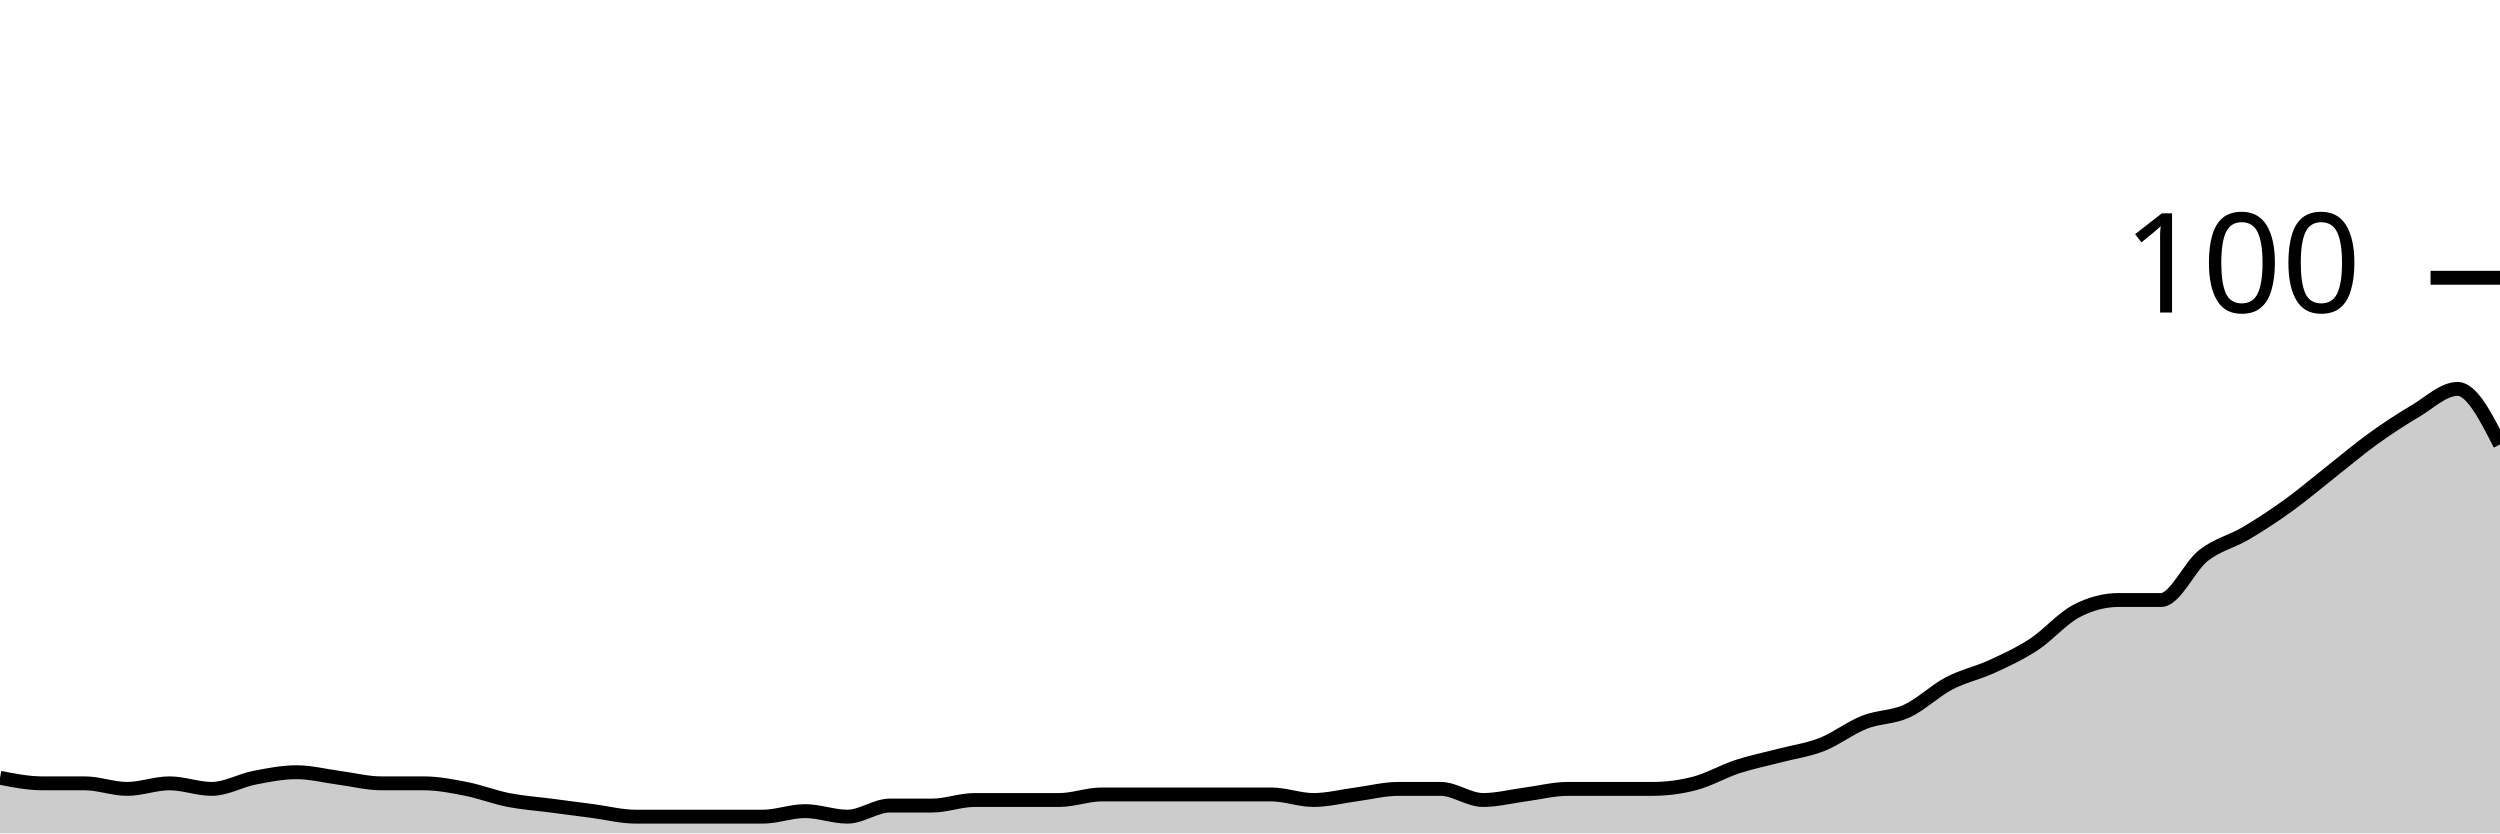
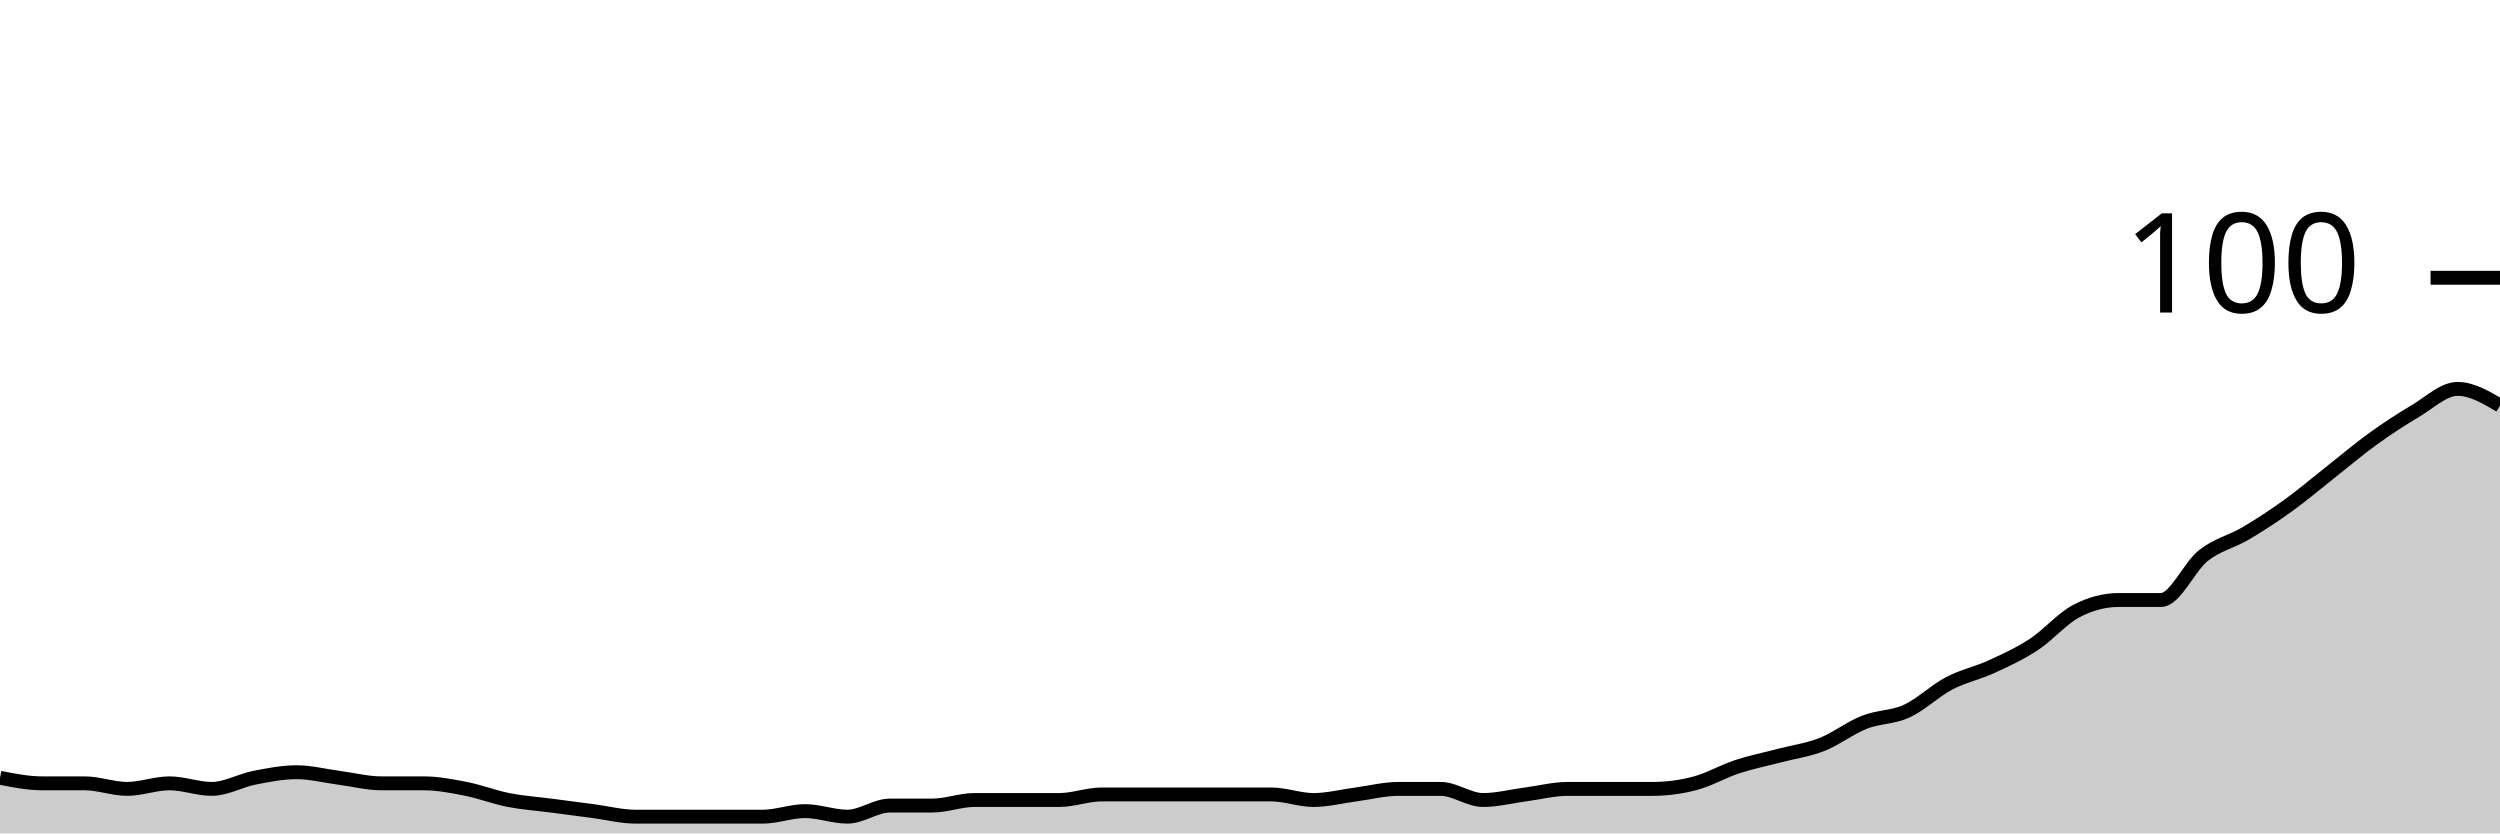
<svg xmlns="http://www.w3.org/2000/svg" viewBox="0 0 180 60">
  <g transform="translate(0,20)">
-     <path class="area" fill="rgba(0, 0, 0, 0.2)" d="M0,36C1.017,36.2,2.034,36.4,3.051,36.4C4.068,36.4,5.085,36.4,6.102,36.4C7.119,36.4,8.136,36.8,9.153,36.8C10.169,36.8,11.186,36.4,12.203,36.4C13.22,36.4,14.237,36.8,15.254,36.8C16.271,36.8,17.288,36.2,18.305,36C19.322,35.8,20.339,35.6,21.356,35.6C22.373,35.6,23.39,35.867,24.407,36C25.424,36.133,26.441,36.4,27.458,36.4C28.475,36.4,29.492,36.4,30.508,36.4C31.525,36.4,32.542,36.6,33.559,36.8C34.576,37,35.593,37.4,36.61,37.6C37.627,37.8,38.644,37.867,39.661,38C40.678,38.133,41.695,38.267,42.712,38.4C43.729,38.533,44.746,38.8,45.763,38.8C46.78,38.8,47.797,38.8,48.814,38.8C49.831,38.8,50.847,38.8,51.864,38.8C52.881,38.8,53.898,38.8,54.915,38.8C55.932,38.8,56.949,38.4,57.966,38.4C58.983,38.4,60,38.8,61.017,38.8C62.034,38.8,63.051,38,64.068,38C65.085,38,66.102,38,67.119,38C68.136,38,69.153,37.6,70.169,37.6C71.186,37.6,72.203,37.6,73.22,37.6C74.237,37.6,75.254,37.6,76.271,37.6C77.288,37.6,78.305,37.2,79.322,37.2C80.339,37.2,81.356,37.2,82.373,37.2C83.39,37.2,84.407,37.2,85.424,37.2C86.441,37.2,87.458,37.2,88.475,37.2C89.492,37.2,90.508,37.2,91.525,37.2C92.542,37.2,93.559,37.6,94.576,37.6C95.593,37.6,96.61,37.333,97.627,37.2C98.644,37.067,99.661,36.8,100.678,36.8C101.695,36.8,102.712,36.8,103.729,36.8C104.746,36.8,105.763,37.6,106.78,37.6C107.797,37.6,108.814,37.333,109.831,37.2C110.847,37.067,111.864,36.8,112.881,36.8C113.898,36.8,114.915,36.8,115.932,36.8C116.949,36.8,117.966,36.8,118.983,36.8C120,36.8,121.017,36.667,122.034,36.4C123.051,36.133,124.068,35.533,125.085,35.2C126.102,34.867,127.119,34.667,128.136,34.4C129.153,34.133,130.169,34,131.186,33.6C132.203,33.2,133.22,32.4,134.237,32C135.254,31.6,136.271,31.667,137.288,31.2C138.305,30.733,139.322,29.733,140.339,29.2C141.356,28.667,142.373,28.467,143.39,28C144.407,27.533,145.424,27.067,146.441,26.4C147.458,25.733,148.475,24.533,149.492,24C150.508,23.467,151.525,23.2,152.542,23.2C153.559,23.2,154.576,23.2,155.593,23.2C156.61,23.2,157.627,20.8,158.644,20C159.661,19.2,160.678,19,161.695,18.4C162.712,17.8,163.729,17.133,164.746,16.4C165.763,15.667,166.78,14.8,167.797,14C168.814,13.2,169.831,12.333,170.847,11.6C171.864,10.867,172.881,10.2,173.898,9.6C174.915,9,175.932,8,176.949,8C177.966,8,178.983,10,180,12L180,40C178.983,40,177.966,40,176.949,40C175.932,40,174.915,40,173.898,40C172.881,40,171.864,40,170.847,40C169.831,40,168.814,40,167.797,40C166.78,40,165.763,40,164.746,40C163.729,40,162.712,40,161.695,40C160.678,40,159.661,40,158.644,40C157.627,40,156.61,40,155.593,40C154.576,40,153.559,40,152.542,40C151.525,40,150.508,40,149.492,40C148.475,40,147.458,40,146.441,40C145.424,40,144.407,40,143.39,40C142.373,40,141.356,40,140.339,40C139.322,40,138.305,40,137.288,40C136.271,40,135.254,40,134.237,40C133.22,40,132.203,40,131.186,40C130.169,40,129.153,40,128.136,40C127.119,40,126.102,40,125.085,40C124.068,40,123.051,40,122.034,40C121.017,40,120,40,118.983,40C117.966,40,116.949,40,115.932,40C114.915,40,113.898,40,112.881,40C111.864,40,110.847,40,109.831,40C108.814,40,107.797,40,106.78,40C105.763,40,104.746,40,103.729,40C102.712,40,101.695,40,100.678,40C99.661,40,98.644,40,97.627,40C96.61,40,95.593,40,94.576,40C93.559,40,92.542,40,91.525,40C90.508,40,89.492,40,88.475,40C87.458,40,86.441,40,85.424,40C84.407,40,83.39,40,82.373,40C81.356,40,80.339,40,79.322,40C78.305,40,77.288,40,76.271,40C75.254,40,74.237,40,73.22,40C72.203,40,71.186,40,70.169,40C69.153,40,68.136,40,67.119,40C66.102,40,65.085,40,64.068,40C63.051,40,62.034,40,61.017,40C60,40,58.983,40,57.966,40C56.949,40,55.932,40,54.915,40C53.898,40,52.881,40,51.864,40C50.847,40,49.831,40,48.814,40C47.797,40,46.78,40,45.763,40C44.746,40,43.729,40,42.712,40C41.695,40,40.678,40,39.661,40C38.644,40,37.627,40,36.61,40C35.593,40,34.576,40,33.559,40C32.542,40,31.525,40,30.508,40C29.492,40,28.475,40,27.458,40C26.441,40,25.424,40,24.407,40C23.39,40,22.373,40,21.356,40C20.339,40,19.322,40,18.305,40C17.288,40,16.271,40,15.254,40C14.237,40,13.22,40,12.203,40C11.186,40,10.169,40,9.153,40C8.136,40,7.119,40,6.102,40C5.085,40,4.068,40,3.051,40C2.034,40,1.017,40,0,40Z" />
-     <path class="line" stroke="black" fill="none" d="M0,36C1.017,36.2,2.034,36.4,3.051,36.4C4.068,36.4,5.085,36.4,6.102,36.4C7.119,36.4,8.136,36.8,9.153,36.8C10.169,36.8,11.186,36.4,12.203,36.4C13.22,36.4,14.237,36.8,15.254,36.8C16.271,36.8,17.288,36.2,18.305,36C19.322,35.8,20.339,35.6,21.356,35.6C22.373,35.6,23.39,35.867,24.407,36C25.424,36.133,26.441,36.4,27.458,36.4C28.475,36.4,29.492,36.4,30.508,36.4C31.525,36.4,32.542,36.6,33.559,36.8C34.576,37,35.593,37.4,36.61,37.6C37.627,37.8,38.644,37.867,39.661,38C40.678,38.133,41.695,38.267,42.712,38.4C43.729,38.533,44.746,38.8,45.763,38.8C46.78,38.8,47.797,38.8,48.814,38.8C49.831,38.8,50.847,38.8,51.864,38.8C52.881,38.8,53.898,38.8,54.915,38.8C55.932,38.8,56.949,38.4,57.966,38.4C58.983,38.4,60,38.8,61.017,38.8C62.034,38.8,63.051,38,64.068,38C65.085,38,66.102,38,67.119,38C68.136,38,69.153,37.6,70.169,37.6C71.186,37.6,72.203,37.6,73.22,37.6C74.237,37.6,75.254,37.6,76.271,37.6C77.288,37.6,78.305,37.2,79.322,37.2C80.339,37.2,81.356,37.2,82.373,37.2C83.39,37.2,84.407,37.2,85.424,37.2C86.441,37.2,87.458,37.2,88.475,37.2C89.492,37.2,90.508,37.2,91.525,37.2C92.542,37.2,93.559,37.6,94.576,37.6C95.593,37.6,96.61,37.333,97.627,37.2C98.644,37.067,99.661,36.8,100.678,36.8C101.695,36.8,102.712,36.8,103.729,36.8C104.746,36.8,105.763,37.6,106.78,37.6C107.797,37.6,108.814,37.333,109.831,37.2C110.847,37.067,111.864,36.8,112.881,36.8C113.898,36.8,114.915,36.8,115.932,36.8C116.949,36.8,117.966,36.8,118.983,36.8C120,36.8,121.017,36.667,122.034,36.4C123.051,36.133,124.068,35.533,125.085,35.2C126.102,34.867,127.119,34.667,128.136,34.4C129.153,34.133,130.169,34,131.186,33.6C132.203,33.2,133.22,32.4,134.237,32C135.254,31.6,136.271,31.667,137.288,31.2C138.305,30.733,139.322,29.733,140.339,29.2C141.356,28.667,142.373,28.467,143.39,28C144.407,27.533,145.424,27.067,146.441,26.4C147.458,25.733,148.475,24.533,149.492,24C150.508,23.467,151.525,23.2,152.542,23.2C153.559,23.2,154.576,23.2,155.593,23.2C156.61,23.2,157.627,20.8,158.644,20C159.661,19.2,160.678,19,161.695,18.4C162.712,17.8,163.729,17.133,164.746,16.4C165.763,15.667,166.78,14.8,167.797,14C168.814,13.2,169.831,12.333,170.847,11.6C171.864,10.867,172.881,10.2,173.898,9.6C174.915,9,175.932,8,176.949,8C177.966,8,178.983,10,180,12" />
+     <path class="area" fill="rgba(0, 0, 0, 0.2)" d="M0,36C1.017,36.2,2.034,36.4,3.051,36.4C4.068,36.4,5.085,36.4,6.102,36.4C7.119,36.4,8.136,36.8,9.153,36.8C10.169,36.8,11.186,36.4,12.203,36.4C13.22,36.4,14.237,36.8,15.254,36.8C16.271,36.8,17.288,36.2,18.305,36C19.322,35.8,20.339,35.6,21.356,35.6C22.373,35.6,23.39,35.867,24.407,36C25.424,36.133,26.441,36.4,27.458,36.4C28.475,36.4,29.492,36.4,30.508,36.4C31.525,36.4,32.542,36.6,33.559,36.8C34.576,37,35.593,37.4,36.61,37.6C37.627,37.8,38.644,37.867,39.661,38C40.678,38.133,41.695,38.267,42.712,38.4C43.729,38.533,44.746,38.8,45.763,38.8C46.78,38.8,47.797,38.8,48.814,38.8C49.831,38.8,50.847,38.8,51.864,38.8C52.881,38.8,53.898,38.8,54.915,38.8C55.932,38.8,56.949,38.4,57.966,38.4C58.983,38.4,60,38.8,61.017,38.8C62.034,38.8,63.051,38,64.068,38C65.085,38,66.102,38,67.119,38C68.136,38,69.153,37.6,70.169,37.6C71.186,37.6,72.203,37.6,73.22,37.6C74.237,37.6,75.254,37.6,76.271,37.6C77.288,37.6,78.305,37.2,79.322,37.2C80.339,37.2,81.356,37.2,82.373,37.2C83.39,37.2,84.407,37.2,85.424,37.2C86.441,37.2,87.458,37.2,88.475,37.2C89.492,37.2,90.508,37.2,91.525,37.2C92.542,37.2,93.559,37.6,94.576,37.6C95.593,37.6,96.61,37.333,97.627,37.2C98.644,37.067,99.661,36.8,100.678,36.8C101.695,36.8,102.712,36.8,103.729,36.8C104.746,36.8,105.763,37.6,106.78,37.6C107.797,37.6,108.814,37.333,109.831,37.2C110.847,37.067,111.864,36.8,112.881,36.8C113.898,36.8,114.915,36.8,115.932,36.8C116.949,36.8,117.966,36.8,118.983,36.8C120,36.8,121.017,36.667,122.034,36.4C123.051,36.133,124.068,35.533,125.085,35.2C126.102,34.867,127.119,34.667,128.136,34.4C129.153,34.133,130.169,34,131.186,33.6C132.203,33.2,133.22,32.4,134.237,32C135.254,31.6,136.271,31.667,137.288,31.2C138.305,30.733,139.322,29.733,140.339,29.2C141.356,28.667,142.373,28.467,143.39,28C144.407,27.533,145.424,27.067,146.441,26.4C147.458,25.733,148.475,24.533,149.492,24C150.508,23.467,151.525,23.2,152.542,23.2C153.559,23.2,154.576,23.2,155.593,23.2C156.61,23.2,157.627,20.8,158.644,20C159.661,19.2,160.678,19,161.695,18.4C162.712,17.8,163.729,17.133,164.746,16.4C165.763,15.667,166.78,14.8,167.797,14C168.814,13.2,169.831,12.333,170.847,11.6C171.864,10.867,172.881,10.2,173.898,9.6C174.915,9,175.932,8,176.949,8C177.966,8,178.983,8.6,180,9.2L180,40C178.983,40,177.966,40,176.949,40C175.932,40,174.915,40,173.898,40C172.881,40,171.864,40,170.847,40C169.831,40,168.814,40,167.797,40C166.78,40,165.763,40,164.746,40C163.729,40,162.712,40,161.695,40C160.678,40,159.661,40,158.644,40C157.627,40,156.61,40,155.593,40C154.576,40,153.559,40,152.542,40C151.525,40,150.508,40,149.492,40C148.475,40,147.458,40,146.441,40C145.424,40,144.407,40,143.39,40C142.373,40,141.356,40,140.339,40C139.322,40,138.305,40,137.288,40C136.271,40,135.254,40,134.237,40C133.22,40,132.203,40,131.186,40C130.169,40,129.153,40,128.136,40C127.119,40,126.102,40,125.085,40C124.068,40,123.051,40,122.034,40C121.017,40,120,40,118.983,40C117.966,40,116.949,40,115.932,40C114.915,40,113.898,40,112.881,40C111.864,40,110.847,40,109.831,40C108.814,40,107.797,40,106.78,40C105.763,40,104.746,40,103.729,40C102.712,40,101.695,40,100.678,40C99.661,40,98.644,40,97.627,40C96.61,40,95.593,40,94.576,40C93.559,40,92.542,40,91.525,40C90.508,40,89.492,40,88.475,40C87.458,40,86.441,40,85.424,40C84.407,40,83.39,40,82.373,40C81.356,40,80.339,40,79.322,40C78.305,40,77.288,40,76.271,40C75.254,40,74.237,40,73.22,40C72.203,40,71.186,40,70.169,40C69.153,40,68.136,40,67.119,40C66.102,40,65.085,40,64.068,40C63.051,40,62.034,40,61.017,40C60,40,58.983,40,57.966,40C56.949,40,55.932,40,54.915,40C53.898,40,52.881,40,51.864,40C50.847,40,49.831,40,48.814,40C47.797,40,46.78,40,45.763,40C44.746,40,43.729,40,42.712,40C41.695,40,40.678,40,39.661,40C38.644,40,37.627,40,36.61,40C35.593,40,34.576,40,33.559,40C32.542,40,31.525,40,30.508,40C29.492,40,28.475,40,27.458,40C26.441,40,25.424,40,24.407,40C23.39,40,22.373,40,21.356,40C20.339,40,19.322,40,18.305,40C17.288,40,16.271,40,15.254,40C14.237,40,13.22,40,12.203,40C11.186,40,10.169,40,9.153,40C8.136,40,7.119,40,6.102,40C5.085,40,4.068,40,3.051,40C2.034,40,1.017,40,0,40Z" />
+     <path class="line" stroke="black" fill="none" d="M0,36C1.017,36.2,2.034,36.4,3.051,36.4C4.068,36.4,5.085,36.4,6.102,36.4C7.119,36.4,8.136,36.8,9.153,36.8C10.169,36.8,11.186,36.4,12.203,36.4C13.22,36.4,14.237,36.8,15.254,36.8C16.271,36.8,17.288,36.2,18.305,36C19.322,35.8,20.339,35.6,21.356,35.6C22.373,35.6,23.39,35.867,24.407,36C25.424,36.133,26.441,36.4,27.458,36.4C28.475,36.4,29.492,36.4,30.508,36.4C31.525,36.4,32.542,36.6,33.559,36.8C34.576,37,35.593,37.4,36.61,37.6C37.627,37.8,38.644,37.867,39.661,38C40.678,38.133,41.695,38.267,42.712,38.4C43.729,38.533,44.746,38.8,45.763,38.8C46.78,38.8,47.797,38.8,48.814,38.8C49.831,38.8,50.847,38.8,51.864,38.8C52.881,38.8,53.898,38.8,54.915,38.8C55.932,38.8,56.949,38.4,57.966,38.4C58.983,38.4,60,38.8,61.017,38.8C62.034,38.8,63.051,38,64.068,38C65.085,38,66.102,38,67.119,38C68.136,38,69.153,37.6,70.169,37.6C71.186,37.6,72.203,37.6,73.22,37.6C74.237,37.6,75.254,37.6,76.271,37.6C77.288,37.6,78.305,37.2,79.322,37.2C80.339,37.2,81.356,37.2,82.373,37.2C83.39,37.2,84.407,37.2,85.424,37.2C86.441,37.2,87.458,37.2,88.475,37.2C89.492,37.2,90.508,37.2,91.525,37.2C92.542,37.2,93.559,37.6,94.576,37.6C95.593,37.6,96.61,37.333,97.627,37.2C98.644,37.067,99.661,36.8,100.678,36.8C101.695,36.8,102.712,36.8,103.729,36.8C104.746,36.8,105.763,37.6,106.78,37.6C107.797,37.6,108.814,37.333,109.831,37.2C110.847,37.067,111.864,36.8,112.881,36.8C113.898,36.8,114.915,36.8,115.932,36.8C116.949,36.8,117.966,36.8,118.983,36.8C120,36.8,121.017,36.667,122.034,36.4C123.051,36.133,124.068,35.533,125.085,35.2C126.102,34.867,127.119,34.667,128.136,34.4C129.153,34.133,130.169,34,131.186,33.6C132.203,33.2,133.22,32.4,134.237,32C135.254,31.6,136.271,31.667,137.288,31.2C138.305,30.733,139.322,29.733,140.339,29.2C141.356,28.667,142.373,28.467,143.39,28C144.407,27.533,145.424,27.067,146.441,26.4C147.458,25.733,148.475,24.533,149.492,24C150.508,23.467,151.525,23.2,152.542,23.2C153.559,23.2,154.576,23.2,155.593,23.2C156.61,23.2,157.627,20.8,158.644,20C159.661,19.2,160.678,19,161.695,18.4C162.712,17.8,163.729,17.133,164.746,16.4C165.763,15.667,166.78,14.8,167.797,14C168.814,13.2,169.831,12.333,170.847,11.6C171.864,10.867,172.881,10.2,173.898,9.6C174.915,9,175.932,8,176.949,8C177.966,8,178.983,8.6,180,9.2" />
    <path class="axis-ceiling" stroke-width="1" stroke="black" fill="none" d="M175,0L180,0" />
    <text class="axis-ceiling-label" font-family="sans-serif" text-anchor="end" font-size="10px" x="170" y="2.5">100</text>
  </g>
</svg>
